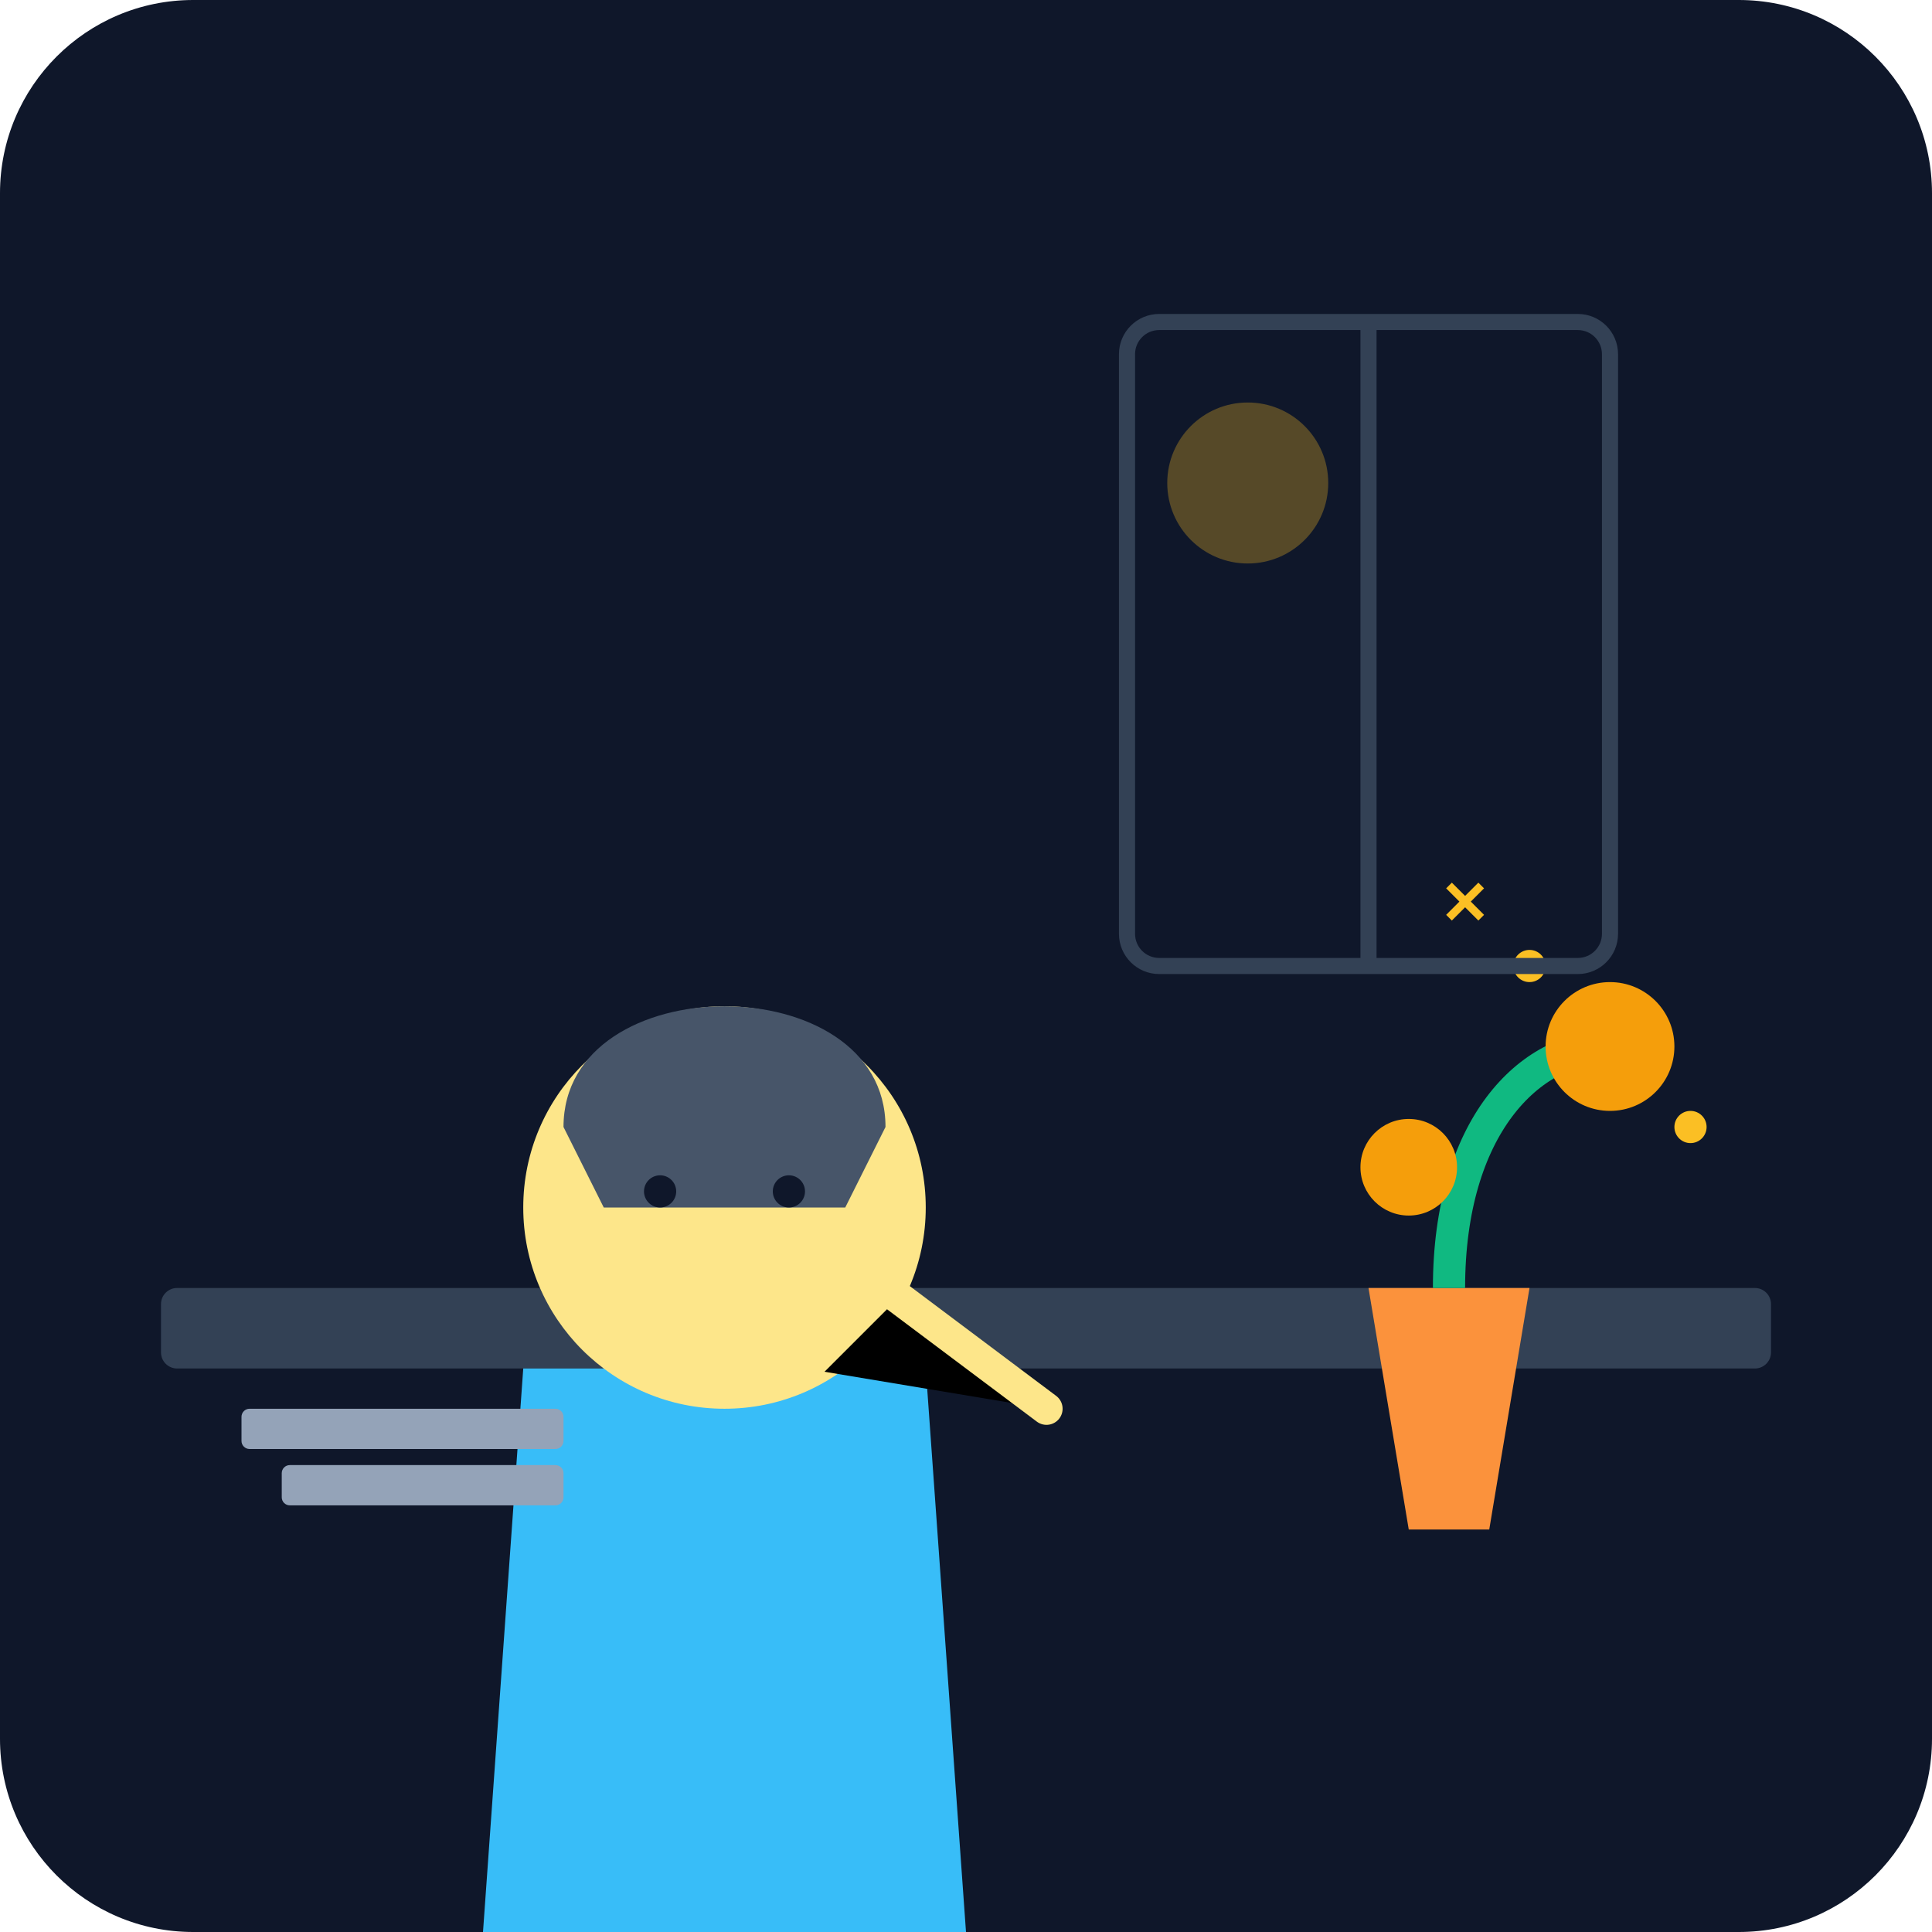
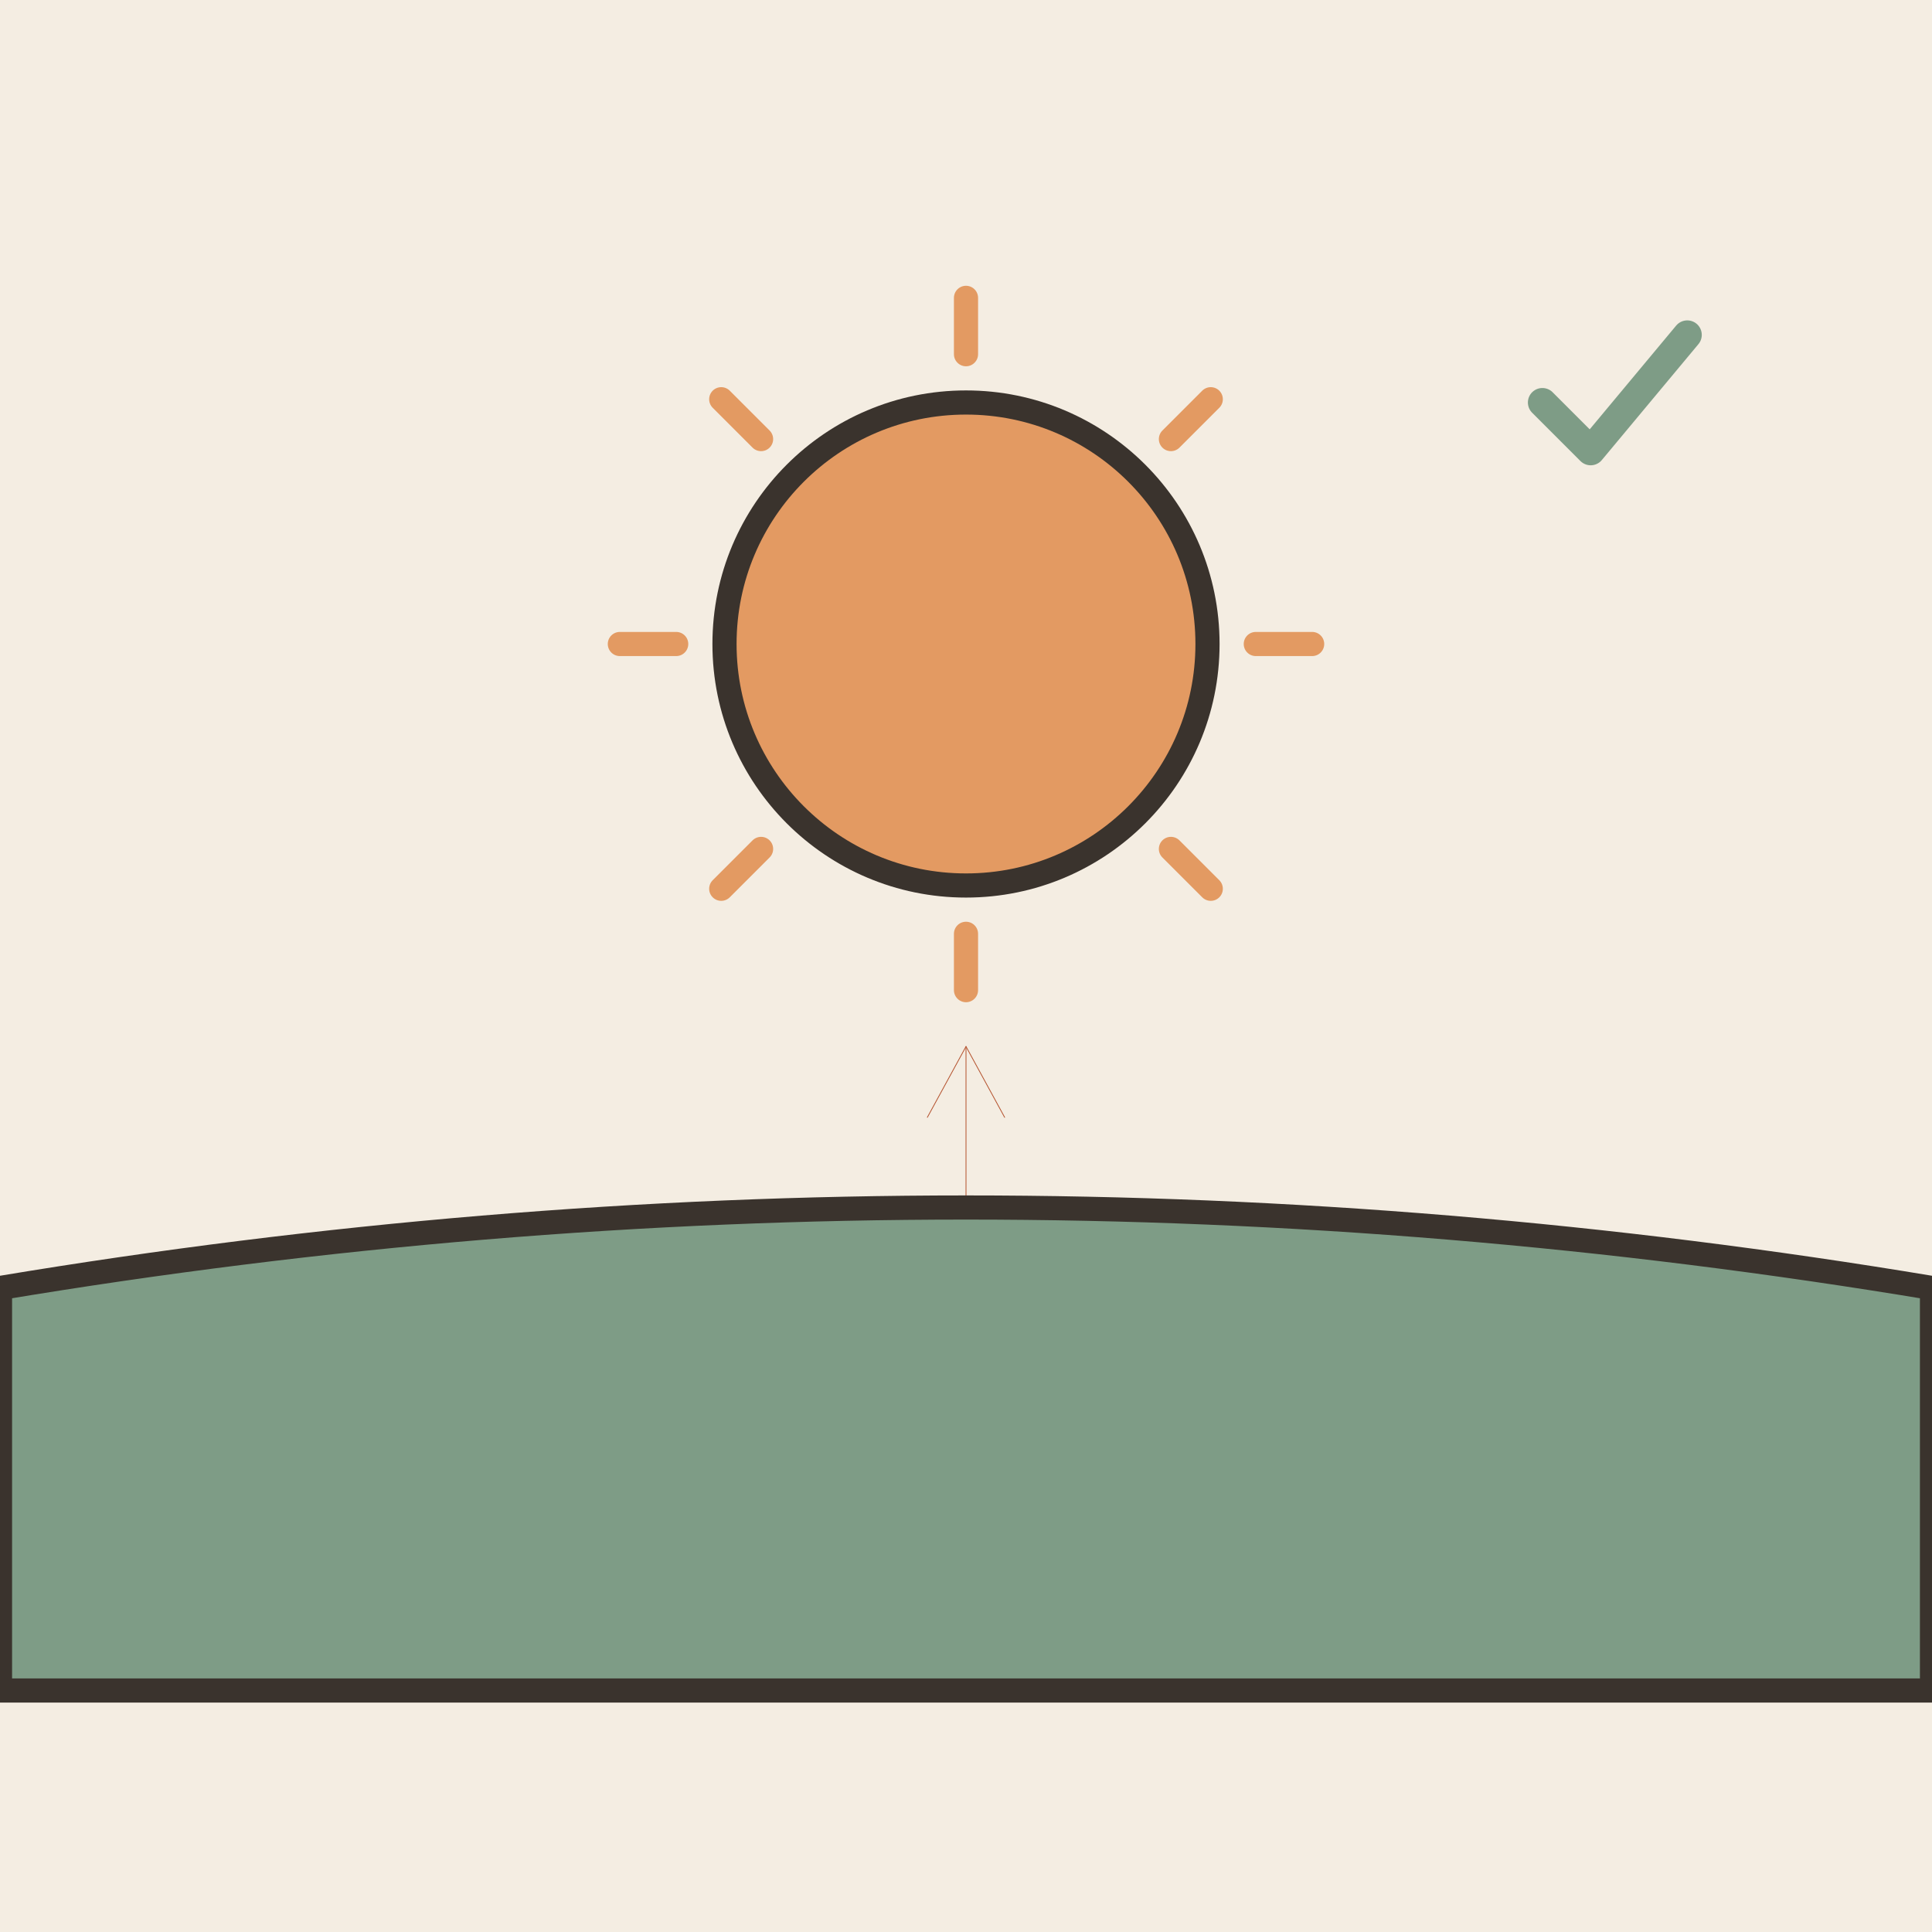
- <svg xmlns="http://www.w3.org/2000/svg" viewBox="0 0 240 240">
-   <defs>
-     <linearGradient id="bgGrad" x1="0" y1="0" x2="0" y2="240">
-       <stop offset="0%" stop-color="#0f172a" />
-       <stop offset="100%" stop-color="#1e293b" />
-     </linearGradient>
-   </defs>
-   <rect width="240" height="240" rx="24" fill="url(#bgGrad)" />
-   <rect x="20" y="160" width="200" height="10" rx="2" fill="#334155" />
-   <path d="M170 160 L190 160 L185 190 L175 190 Z" fill="#fb923c" />
-   <path d="M180 160 C 180 140, 190 130, 200 130" stroke="#10b981" stroke-width="4" fill="none" />
-   <circle cx="200" cy="130" r="8" fill="#f59e0b" />
-   <circle cx="175" cy="145" r="6" fill="#f59e0b" />
-   <path d="M60 240 L120 240 L115 170 L65 170 Z" fill="#38bdf8" />
-   <circle cx="90" cy="150" r="25" fill="#fde68a" />
-   <path d="M70 140 C 70 120, 110 120, 110 140 L 105 150 L 75 150 Z" fill="#475569" />
-   <circle cx="82" cy="148" r="2" fill="#0f172a" />
-   <circle cx="98" cy="148" r="2" fill="#0f172a" />
-   <path d="M100 170 L110 160 L130 175" stroke="#fde68a" stroke-width="4" stroke-linecap="round" />
-   <rect x="30" y="175" width="40" height="5" rx="1" fill="#94a3b8" />
-   <rect x="35" y="182" width="35" height="5" rx="1" fill="#94a3b8" />
-   <circle cx="190" cy="120" r="2" fill="#fbbf24" />
-   <circle cx="210" cy="140" r="2" fill="#fbbf24" />
-   <path d="M180 110 L184 114 M184 110 L180 114" stroke="#fbbf24" stroke-width="1" />
-   <rect x="140" y="40" width="60" height="80" rx="4" fill="none" stroke="#334155" stroke-width="2" />
-   <line x1="170" y1="40" x2="170" y2="120" stroke="#334155" stroke-width="2" />
-   <circle cx="155" cy="60" r="10" fill="#fbbf24" opacity="0.3" />
+ <svg xmlns="http://www.w3.org/2000/svg" viewBox="0 0 240 240" data-style="editorial">
+   <rect width="240" height="240" fill="#F4EDE2" />
+   <path d="M156 80L163 80" stroke="#E39A62" stroke-width="3" stroke-linecap="round" fill="none" />
+   <path d="M145.456 105.456L150.406 110.406" stroke="#E39A62" stroke-width="3" stroke-linecap="round" fill="none" />
+   <path d="M120 116L120 123" stroke="#E39A62" stroke-width="3" stroke-linecap="round" fill="none" />
+   <path d="M94.544 105.456L89.594 110.406" stroke="#E39A62" stroke-width="3" stroke-linecap="round" fill="none" />
+   <path d="M84 80L77 80" stroke="#E39A62" stroke-width="3" stroke-linecap="round" fill="none" />
+   <path d="M94.544 54.544L89.594 49.594" stroke="#E39A62" stroke-width="3" stroke-linecap="round" fill="none" />
+   <path d="M120 44L120 37" stroke="#E39A62" stroke-width="3" stroke-linecap="round" fill="none" />
+   <path d="M145.456 54.544L150.406 49.594" stroke="#E39A62" stroke-width="3" stroke-linecap="round" fill="none" />
+   <circle cx="120" cy="80" r="30" fill="#E39A62" stroke="#3A332D" stroke-width="3" stroke-linecap="round" stroke-linejoin="round" />
+   <path d="M120 200L120 130" stroke="#B4532F" stroke-width="0.1" stroke-linecap="round" fill="none" />
+   <path d="M124.8 138.8L120 130L115.2 138.8" fill="none" stroke="#B4532F" stroke-width="0.1" stroke-linecap="round" stroke-linejoin="round" />
+   <path d="M0 160Q120 140 240 160L240 210L0 210Z" fill="#7E9C86" stroke="#3A332D" stroke-width="3" stroke-linecap="round" stroke-linejoin="round" />
+   <g transform="translate(200 50) scale(0.6 0.6)">
+     <path d="M-14 0l10 10l20 -24" fill="none" stroke="#7E9C86" stroke-width="6" stroke-linecap="round" stroke-linejoin="round" />
+   </g>
</svg>
